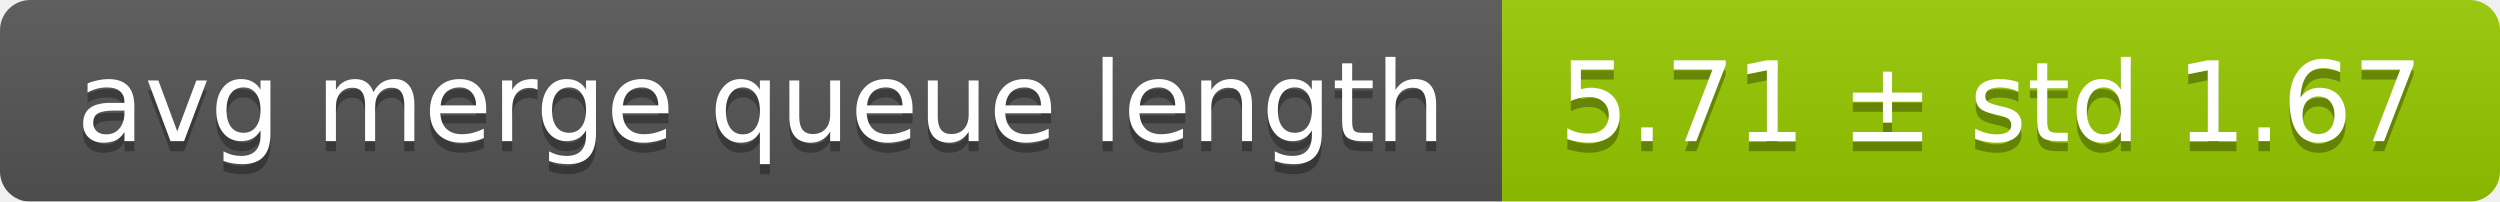
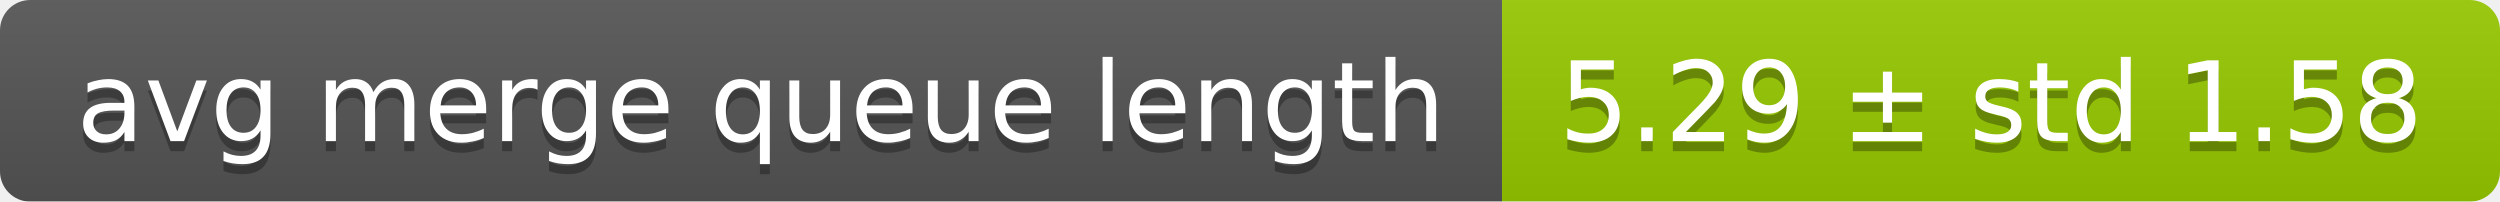
<svg xmlns="http://www.w3.org/2000/svg" width="248" height="20">
  <linearGradient id="smooth" x2="0" y2="100%">
    <stop offset="0" stop-color="#bbb" stop-opacity=".1" />
    <stop offset="1" stop-opacity=".1" />
  </linearGradient>
  <mask id="round">
    <rect width="248" height="20" rx="3" fill="#fff" />
  </mask>
  <g mask="url(#round)">
    <rect width="149" height="20" fill="#555" />
    <rect x="149" width="99" height="20" fill="#97ca00" />
    <rect width="248" height="20" fill="url(#smooth)" />
  </g>
  <g fill="#fff" text-anchor="middle" font-family="DejaVu Sans,Verdana,Geneva,sans-serif" font-size="11">
    <text x="75.5" y="15" fill="#010101" fill-opacity=".3">avg merge queue length</text>
    <text x="75.5" y="14">avg merge queue length</text>
-     <text x="197.5" y="15" fill="#010101" fill-opacity=".3">5.71 ± std 1.67</text>
-     <text x="197.5" y="14">5.71 ± std 1.67</text>
+     <text x="197.5" y="15" fill="#010101" fill-opacity=".3">5.29 ± std 1.58</text>
+     <text x="197.5" y="14">5.29 ± std 1.58</text>
  </g>
</svg>
